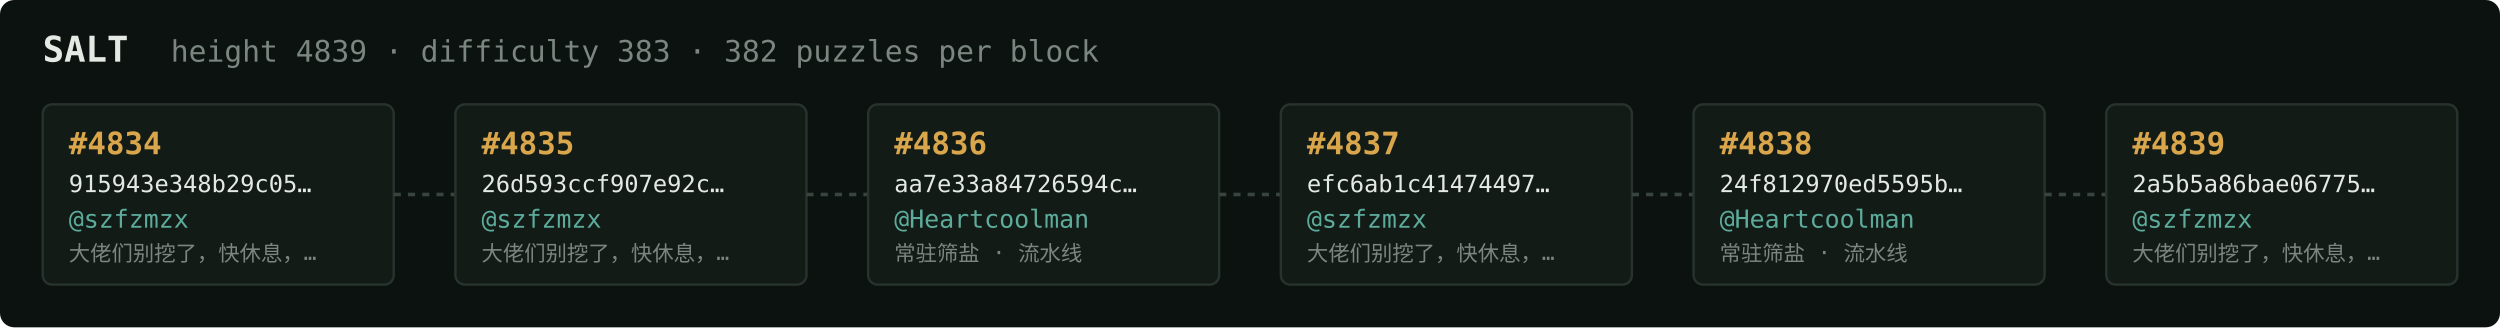
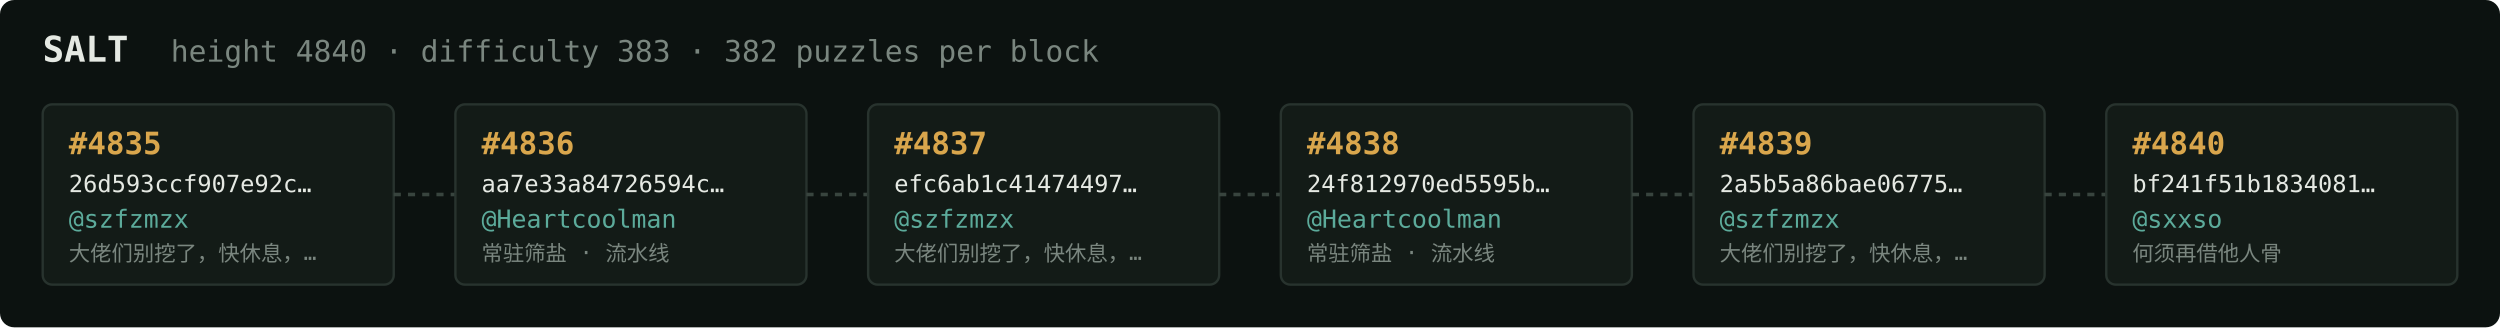
<svg xmlns="http://www.w3.org/2000/svg" width="1054" height="138" viewBox="0 0 1054 138" font-family="ui-monospace,SFMono-Regular,Menlo,monospace">
  <rect fill="#0c1210" width="1054" height="138" rx="6" />
  <text x="18" y="26" fill="#e5e9e3" font-size="15" font-weight="700">SALT</text>
-   <text x="72" y="26" fill="#7a867f" font-size="12.5">height 4839 · difficulty 383 · 382 puzzles per block</text>
+   <text x="72" y="26" fill="#7a867f" font-size="12.5">height 4840 · difficulty 383 · 382 puzzles per block</text>
  <rect x="18" y="44" width="148" height="76" rx="4" fill="#131b17" stroke="#28332e" stroke-width="1" />
-   <text x="29" y="65" fill="#d9a64c" font-size="13" font-weight="700">#4834</text>
-   <text x="29" y="81" fill="#e5e9e3" font-size="10">915943e348b29c05…</text>
+   <text x="29" y="65" fill="#d9a64c" font-size="13" font-weight="700">#4835</text>
+   <text x="29" y="81" fill="#e5e9e3" font-size="10">26d593ccf907e92c…</text>
  <text x="29" y="96" fill="#5cab9b" font-size="10.5">@szfzmzx</text>
  <text x="29" y="110" fill="#7a867f" font-size="9">大佬们别挖了，快休息，…</text>
  <line x1="166" y1="82.0" x2="192" y2="82.0" stroke="#38443e" stroke-width="1.5" stroke-dasharray="3 3" />
  <rect x="192" y="44" width="148" height="76" rx="4" fill="#131b17" stroke="#28332e" stroke-width="1" />
-   <text x="203" y="65" fill="#d9a64c" font-size="13" font-weight="700">#4835</text>
-   <text x="203" y="81" fill="#e5e9e3" font-size="10">26d593ccf907e92c…</text>
-   <text x="203" y="96" fill="#5cab9b" font-size="10.5">@szfzmzx</text>
-   <text x="203" y="110" fill="#7a867f" font-size="9">大佬们别挖了，快休息，…</text>
+   <text x="203" y="65" fill="#d9a64c" font-size="13" font-weight="700">#4836</text>
+   <text x="203" y="81" fill="#e5e9e3" font-size="10">aa7e33a84726594c…</text>
+   <text x="203" y="96" fill="#5cab9b" font-size="10.5">@Heartcoolman</text>
+   <text x="203" y="110" fill="#7a867f" font-size="9">常驻筛盐 · 流水线</text>
  <line x1="340" y1="82.0" x2="366" y2="82.0" stroke="#38443e" stroke-width="1.5" stroke-dasharray="3 3" />
  <rect x="366" y="44" width="148" height="76" rx="4" fill="#131b17" stroke="#28332e" stroke-width="1" />
-   <text x="377" y="65" fill="#d9a64c" font-size="13" font-weight="700">#4836</text>
-   <text x="377" y="81" fill="#e5e9e3" font-size="10">aa7e33a84726594c…</text>
-   <text x="377" y="96" fill="#5cab9b" font-size="10.5">@Heartcoolman</text>
-   <text x="377" y="110" fill="#7a867f" font-size="9">常驻筛盐 · 流水线</text>
+   <text x="377" y="65" fill="#d9a64c" font-size="13" font-weight="700">#4837</text>
+   <text x="377" y="81" fill="#e5e9e3" font-size="10">efc6ab1c41474497…</text>
+   <text x="377" y="96" fill="#5cab9b" font-size="10.5">@szfzmzx</text>
+   <text x="377" y="110" fill="#7a867f" font-size="9">大佬们别挖了，快休息，…</text>
  <line x1="514" y1="82.0" x2="540" y2="82.0" stroke="#38443e" stroke-width="1.5" stroke-dasharray="3 3" />
  <rect x="540" y="44" width="148" height="76" rx="4" fill="#131b17" stroke="#28332e" stroke-width="1" />
-   <text x="551" y="65" fill="#d9a64c" font-size="13" font-weight="700">#4837</text>
-   <text x="551" y="81" fill="#e5e9e3" font-size="10">efc6ab1c41474497…</text>
-   <text x="551" y="96" fill="#5cab9b" font-size="10.5">@szfzmzx</text>
-   <text x="551" y="110" fill="#7a867f" font-size="9">大佬们别挖了，快休息，…</text>
+   <text x="551" y="65" fill="#d9a64c" font-size="13" font-weight="700">#4838</text>
+   <text x="551" y="81" fill="#e5e9e3" font-size="10">24f812970ed5595b…</text>
+   <text x="551" y="96" fill="#5cab9b" font-size="10.5">@Heartcoolman</text>
+   <text x="551" y="110" fill="#7a867f" font-size="9">常驻筛盐 · 流水线</text>
  <line x1="688" y1="82.0" x2="714" y2="82.0" stroke="#38443e" stroke-width="1.5" stroke-dasharray="3 3" />
  <rect x="714" y="44" width="148" height="76" rx="4" fill="#131b17" stroke="#28332e" stroke-width="1" />
-   <text x="725" y="65" fill="#d9a64c" font-size="13" font-weight="700">#4838</text>
-   <text x="725" y="81" fill="#e5e9e3" font-size="10">24f812970ed5595b…</text>
-   <text x="725" y="96" fill="#5cab9b" font-size="10.5">@Heartcoolman</text>
-   <text x="725" y="110" fill="#7a867f" font-size="9">常驻筛盐 · 流水线</text>
+   <text x="725" y="65" fill="#d9a64c" font-size="13" font-weight="700">#4839</text>
+   <text x="725" y="81" fill="#e5e9e3" font-size="10">2a5b5a86bae06775…</text>
+   <text x="725" y="96" fill="#5cab9b" font-size="10.5">@szfzmzx</text>
+   <text x="725" y="110" fill="#7a867f" font-size="9">大佬们别挖了，快休息，…</text>
  <line x1="862" y1="82.0" x2="888" y2="82.0" stroke="#38443e" stroke-width="1.5" stroke-dasharray="3 3" />
  <rect x="888" y="44" width="148" height="76" rx="4" fill="#131b17" stroke="#28332e" stroke-width="1" />
-   <text x="899" y="65" fill="#d9a64c" font-size="13" font-weight="700">#4839</text>
-   <text x="899" y="81" fill="#e5e9e3" font-size="10">2a5b5a86bae06775…</text>
-   <text x="899" y="96" fill="#5cab9b" font-size="10.5">@szfzmzx</text>
-   <text x="899" y="110" fill="#7a867f" font-size="9">大佬们别挖了，快休息，…</text>
+   <text x="899" y="65" fill="#d9a64c" font-size="13" font-weight="700">#4840</text>
+   <text x="899" y="81" fill="#e5e9e3" font-size="10">bf241f51b1834081…</text>
+   <text x="899" y="96" fill="#5cab9b" font-size="10.5">@sxxso</text>
+   <text x="899" y="110" fill="#7a867f" font-size="9">何须再借他人骨</text>
</svg>
